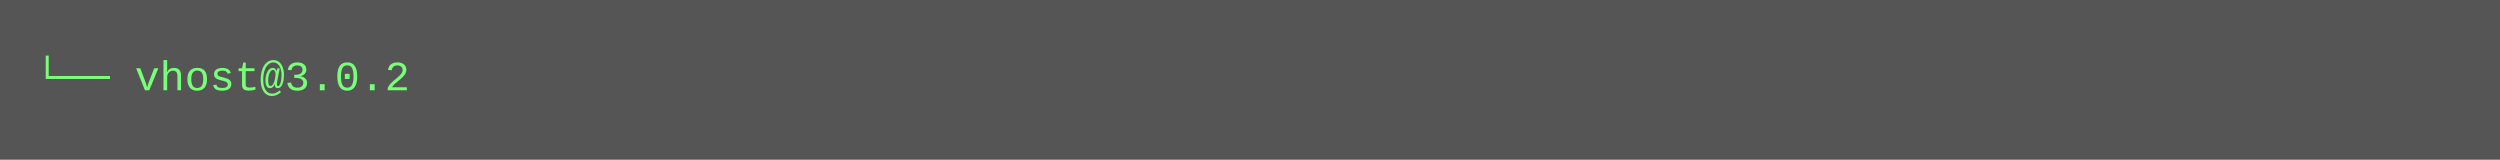
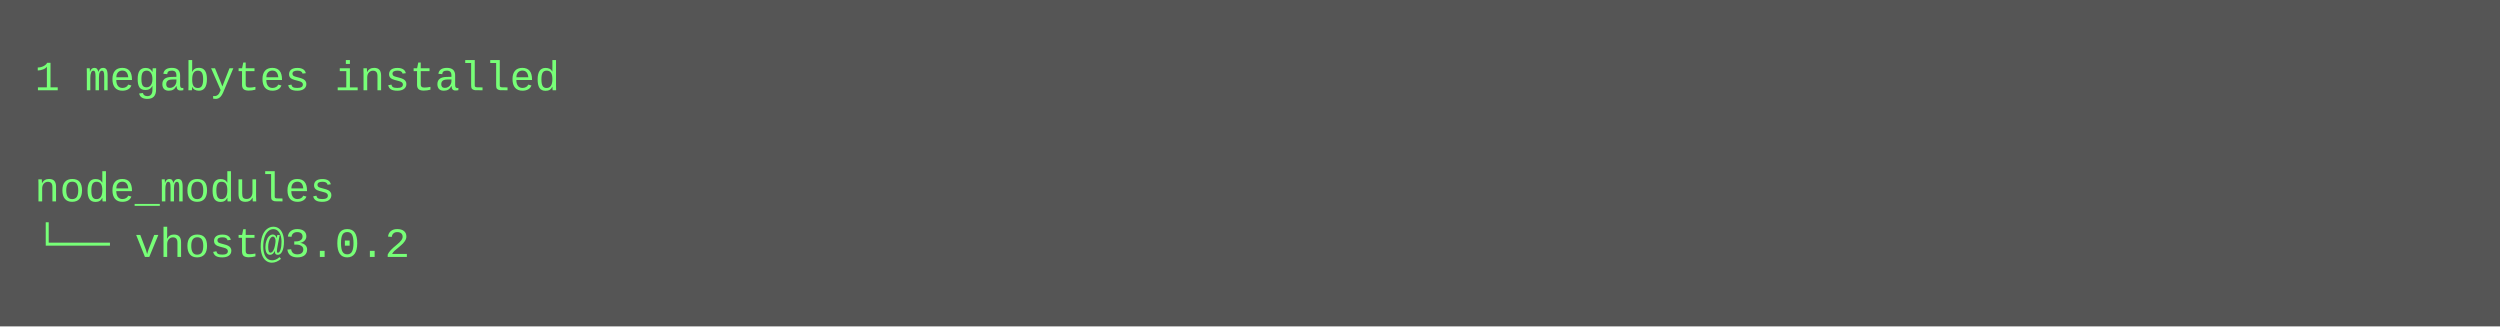
- <svg xmlns="http://www.w3.org/2000/svg" height="46" width="720">
-   <rect height="46" fill="#555" width="720" />
+ <svg xmlns="http://www.w3.org/2000/svg" height="94" width="720">
+   <rect height="94" fill="#555" width="720" />
  <text fill="#7f7" font-family="Courier New" font-size="12" xml:space="preserve">
-     <tspan x="10" y="26">└── vhost@3.0.2</tspan>
+     <tspan x="10" y="26">1 megabytes installed</tspan>
+     <tspan x="10" y="42" />
+     <tspan x="10" y="58">node_modules</tspan>
+     <tspan x="10" y="74">└── vhost@3.0.2</tspan>
  </text>
</svg>
